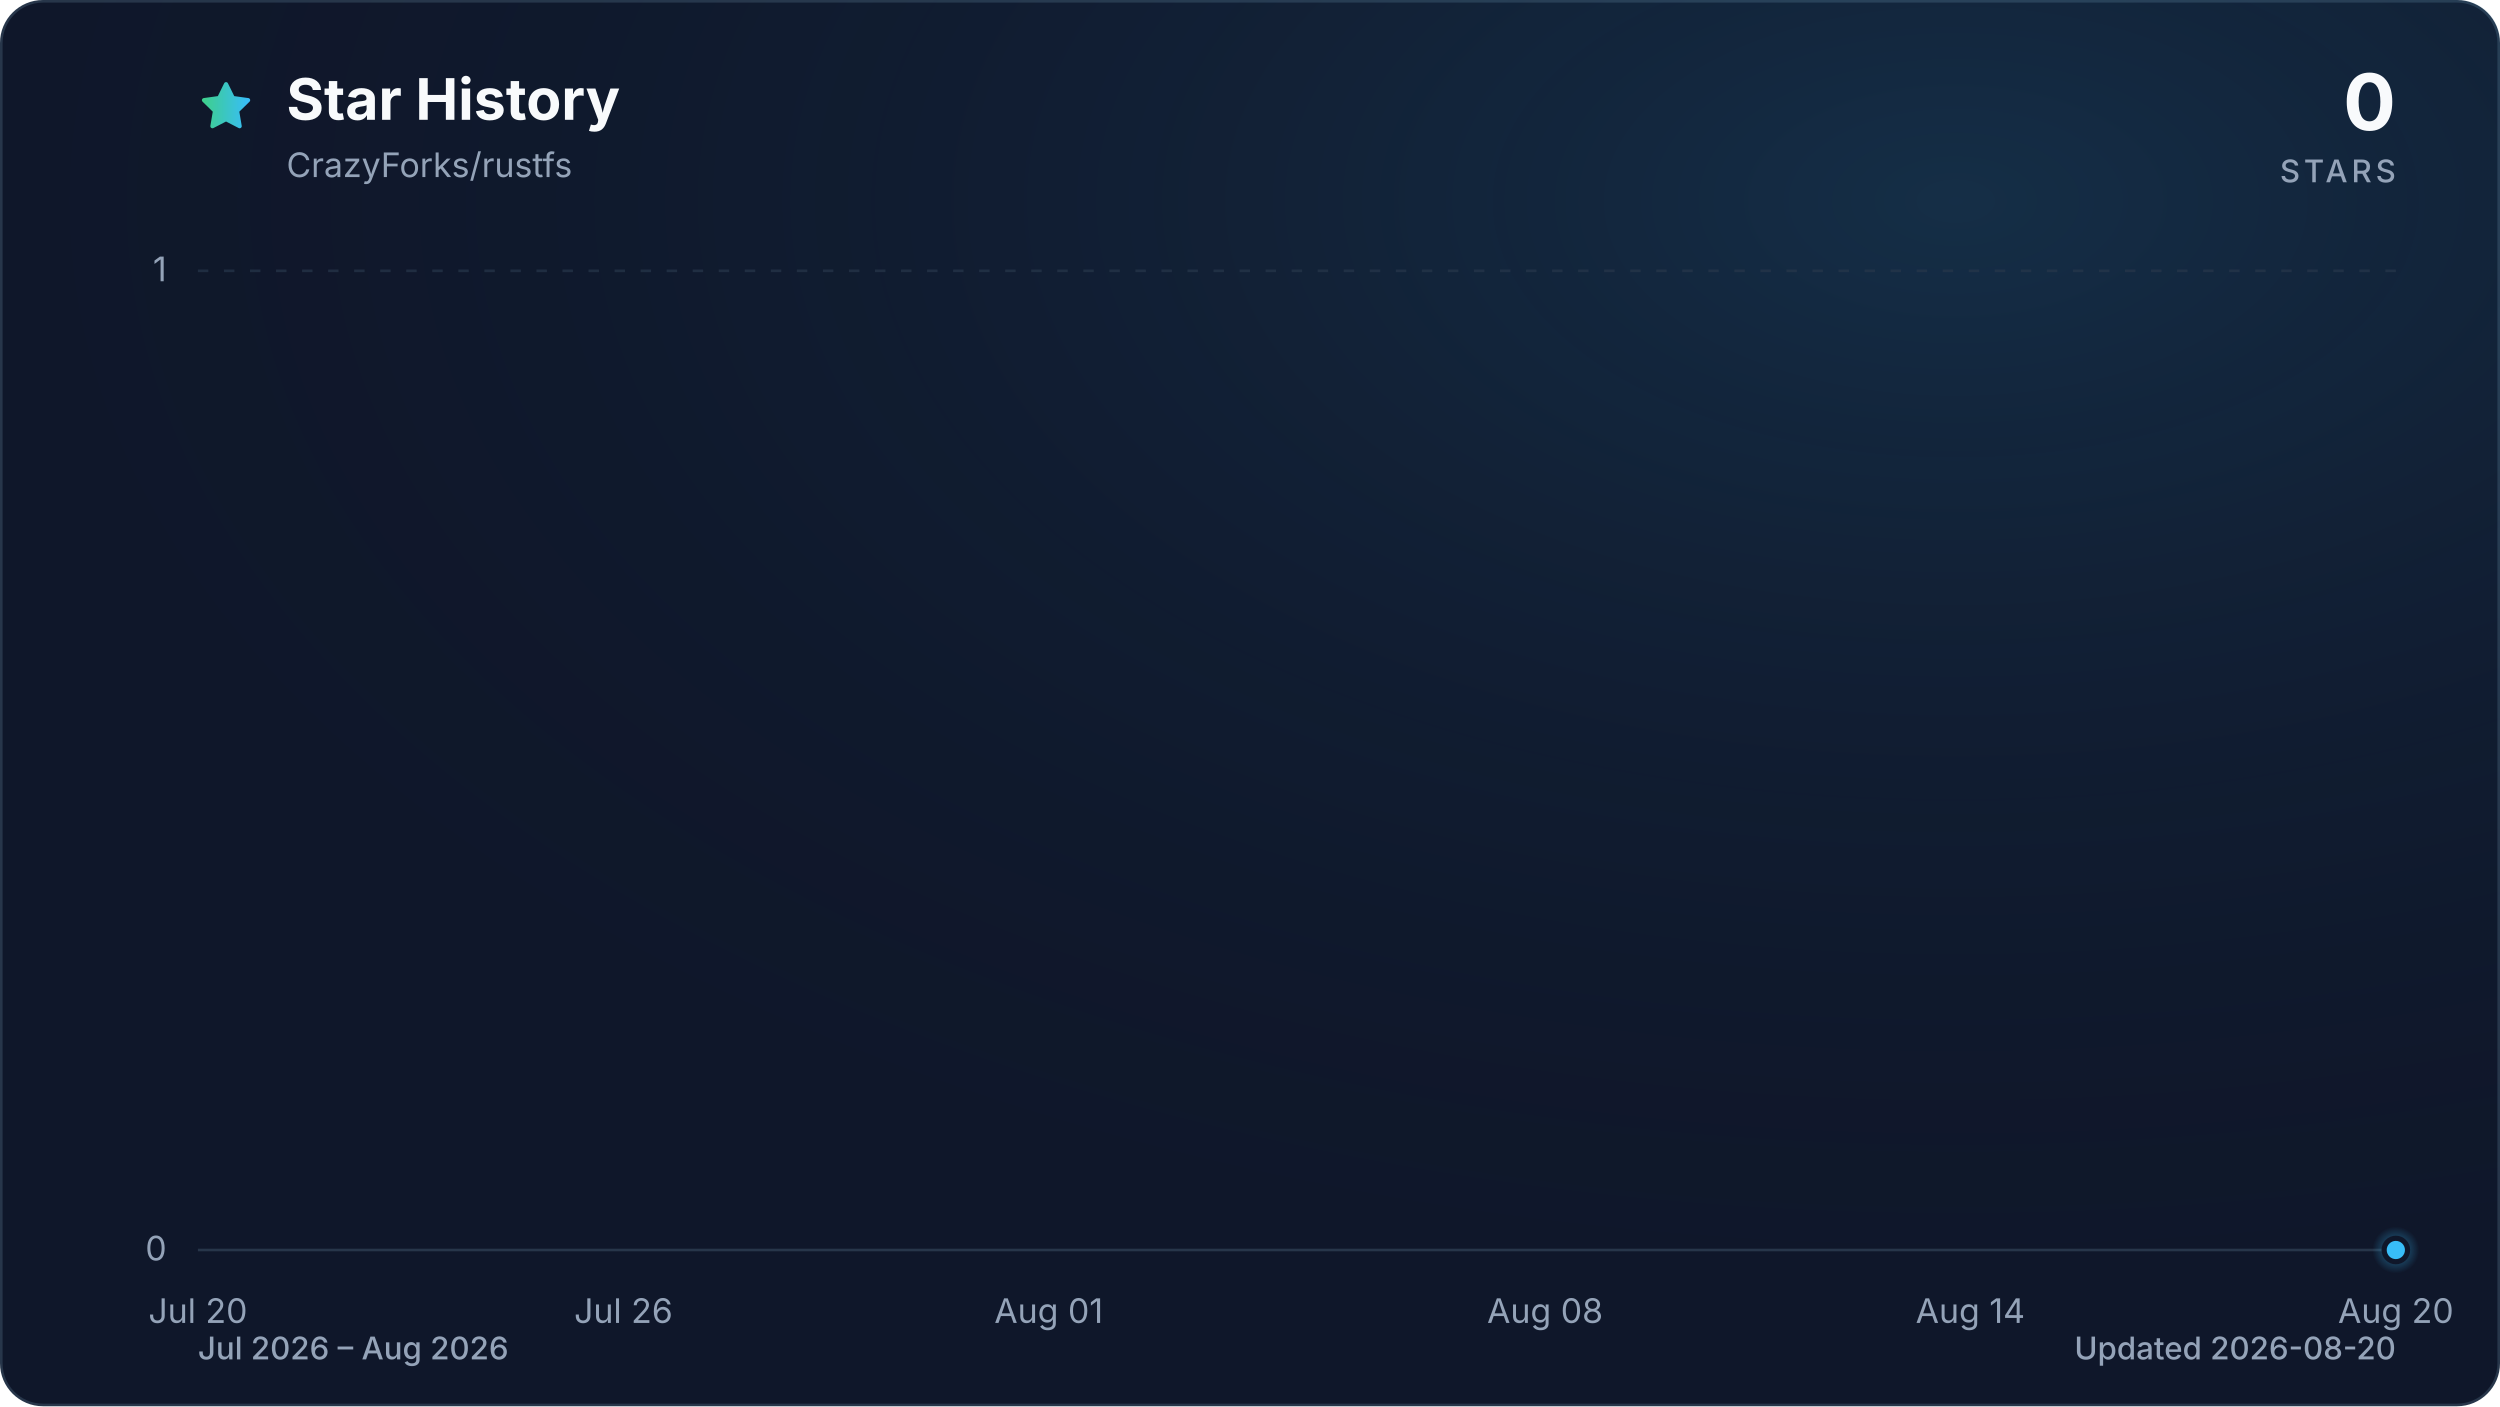
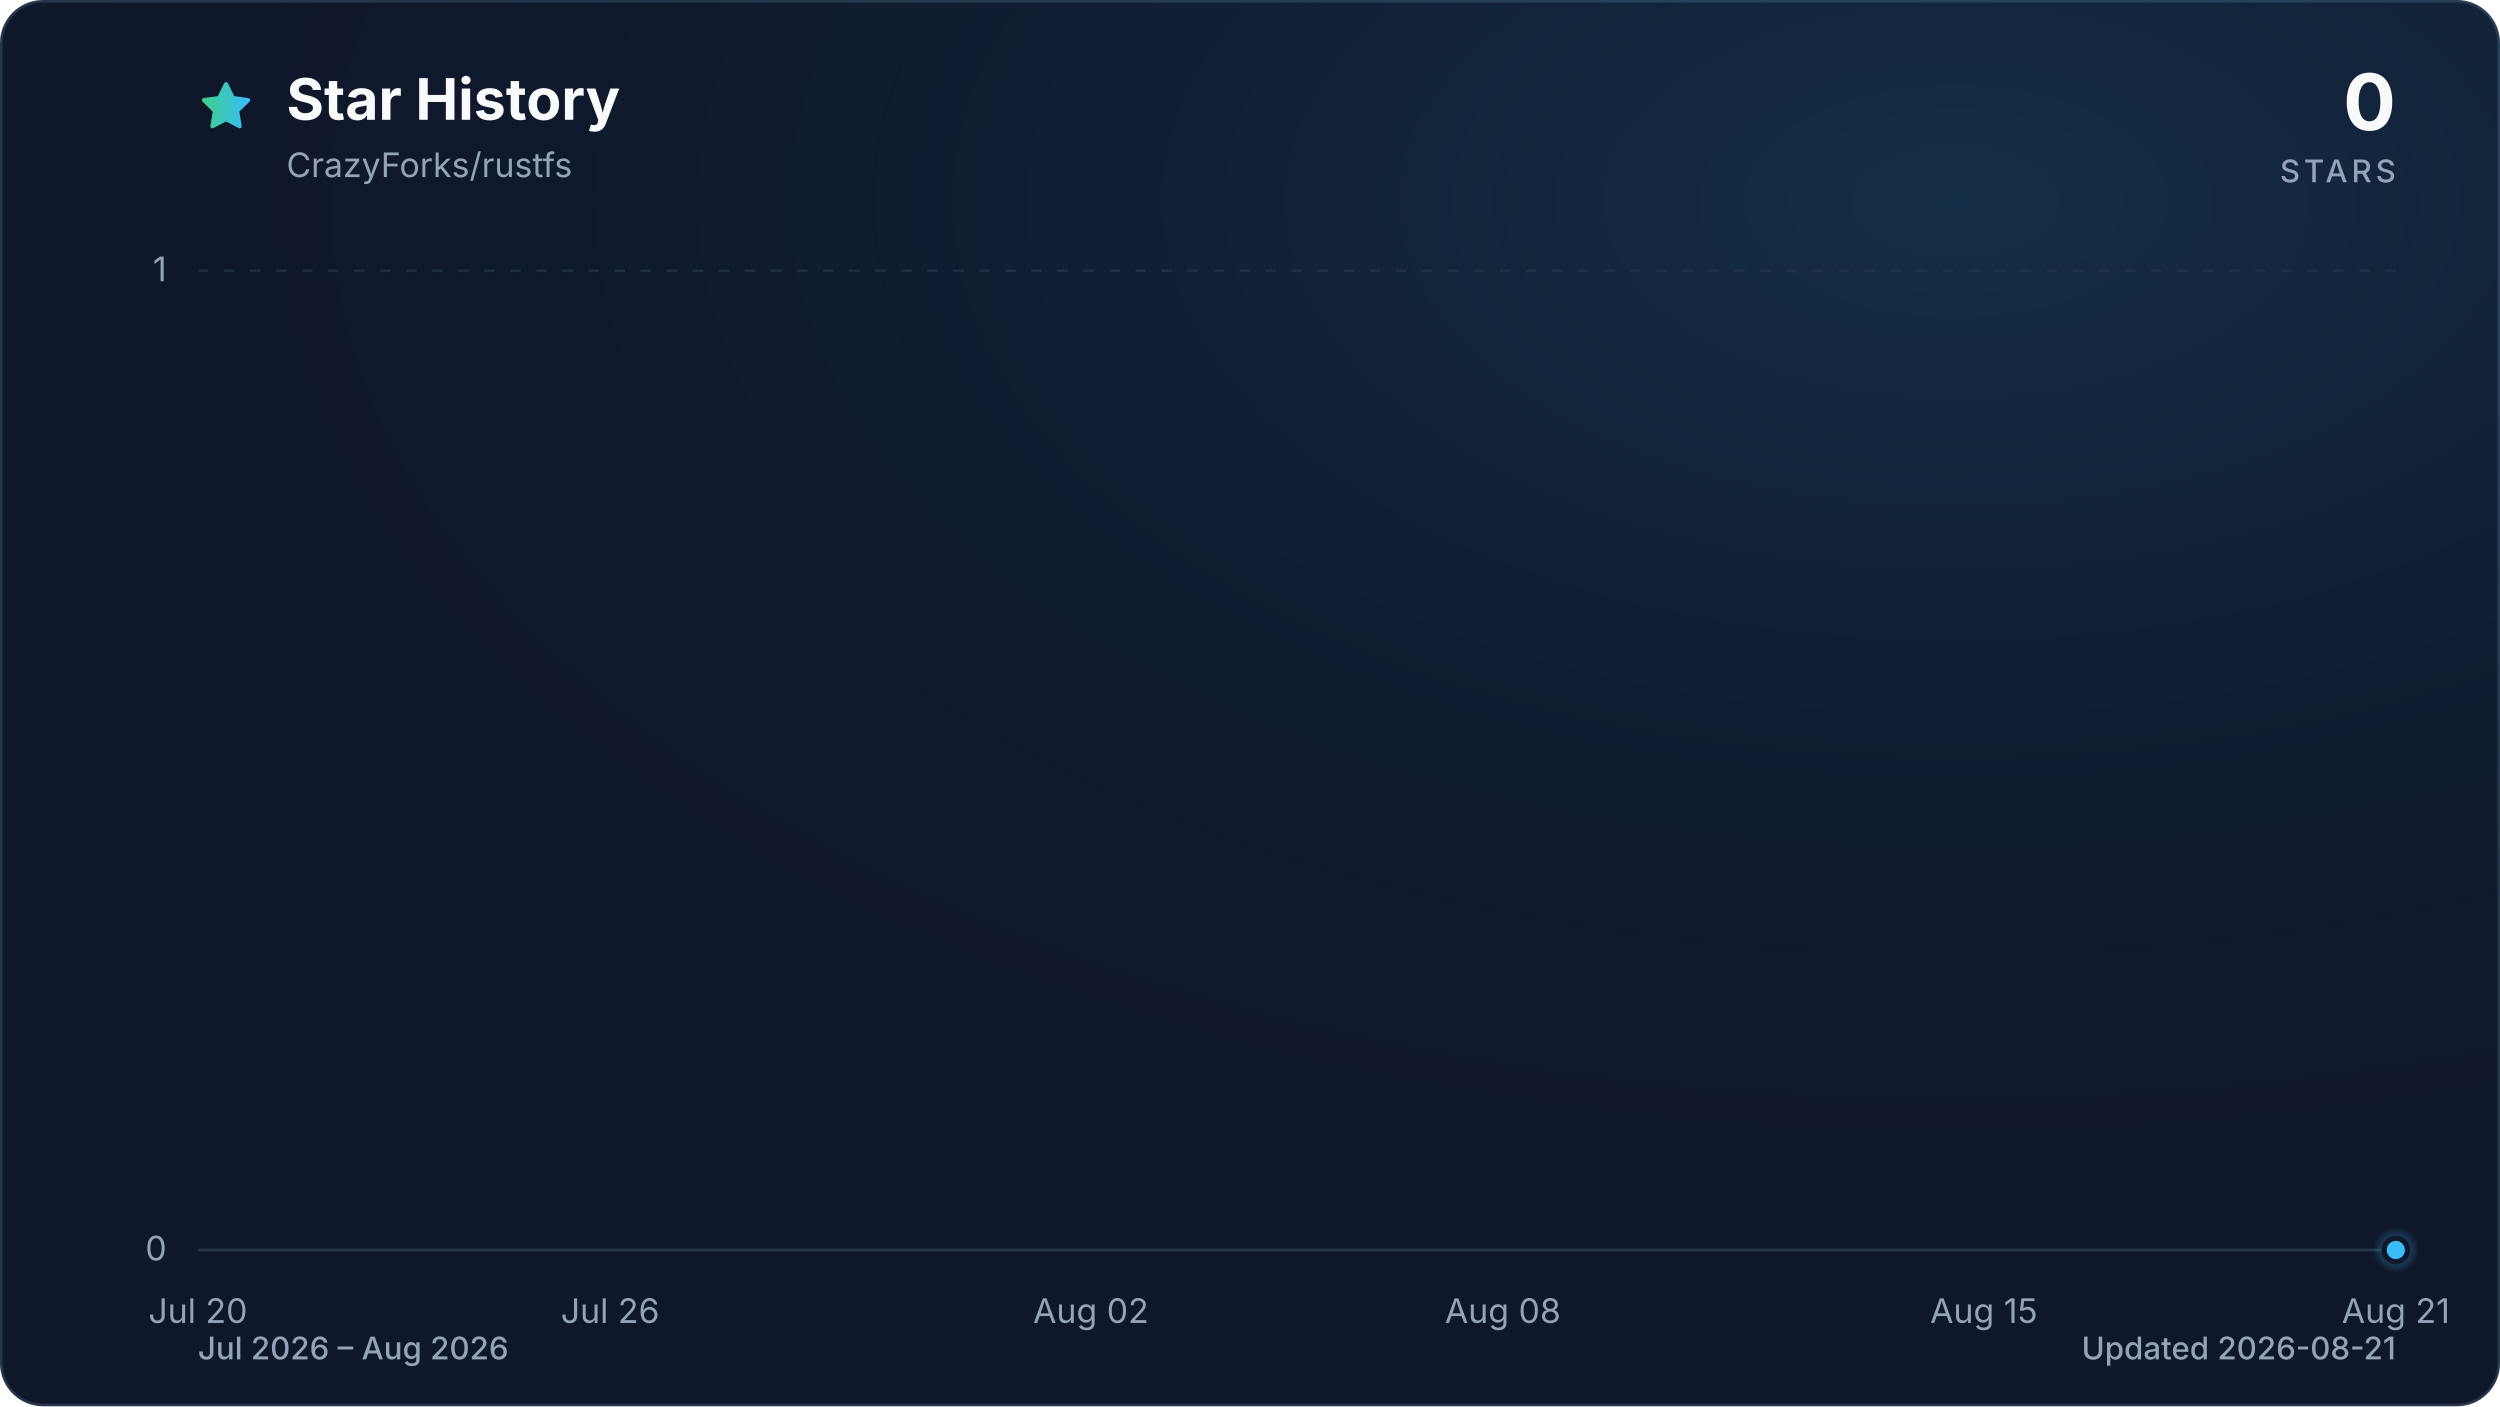
<svg xmlns="http://www.w3.org/2000/svg" viewBox="0 0 960 540" role="img" aria-labelledby="title description" data-style="gradient" data-variant="glow" data-animated="true">
  <defs>
    <linearGradient id="trend" x1="0" y1="0" x2="1" y2="0">
      <stop offset="0%" stop-color="#3ecf8e" />
      <stop offset="100%" stop-color="#38bdf8" />
    </linearGradient>
    <linearGradient id="area" x1="0" y1="0" x2="0" y2="1">
      <stop offset="0%" stop-color="#3ecf8e" stop-opacity="0.30" />
      <stop offset="55%" stop-color="#38bdf8" stop-opacity="0.10" />
      <stop offset="100%" stop-color="#38bdf8" stop-opacity="0.01" />
    </linearGradient>
    <radialGradient id="marker-halo" cx="50%" cy="50%" r="50%">
      <stop offset="0%" stop-color="#38bdf8" stop-opacity="0.55" />
      <stop offset="100%" stop-color="#38bdf8" stop-opacity="0" />
    </radialGradient>
    <radialGradient id="surface-glow" cx="78%" cy="14%" r="80%">
      <stop offset="0%" stop-color="#38bdf8" stop-opacity="0.14" />
      <stop offset="100%" stop-color="#0f172a" stop-opacity="0" />
    </radialGradient>
    <filter id="trend-glow" x="-20%" y="-20%" width="140%" height="140%">
      <feGaussianBlur stdDeviation="7" />
    </filter>
  </defs>
  <style>
.trend-enter{transform-box:fill-box;transform-origin:center;animation:trend-enter 520ms cubic-bezier(0.16,1,0.3,1)}
.marker-enter{transform-box:fill-box;transform-origin:center;animation:marker-enter 320ms cubic-bezier(0.16,1,0.3,1) 200ms both}
.marker-pulse{transform-box:fill-box;transform-origin:center;animation:marker-pulse 2.6s ease-out infinite}
@keyframes trend-enter{from{opacity:.35;transform:translateY(10px)}to{opacity:1;transform:translateY(0)}}
@keyframes marker-enter{from{opacity:0;transform:scale(.4)}to{opacity:1;transform:scale(1)}}
@keyframes marker-pulse{0%{opacity:.5;transform:scale(.7)}70%,100%{opacity:0;transform:scale(2.1)}}
@media (prefers-reduced-motion:reduce){.trend-enter,.marker-enter,.marker-pulse{animation:none!important}}
@media (prefers-reduced-motion:reduce){.marker-pulse{opacity:0}}
</style>
  <rect x="0.5" y="0.5" width="959" height="539" fill="#0f172a" stroke="#27364a" stroke-width="1" rx="16" />
  <rect width="960" height="540" fill="url(#surface-glow)" rx="16" />
  <path d="M12 2.6l2.9 5.9 6.5.9-4.7 4.6 1.1 6.5-5.8-3-5.8 3 1.1-6.5-4.7-4.6 6.5-.9L12 2.6Z" transform="translate(76 30) scale(.9)" fill="url(#trend)" stroke="url(#trend)" stroke-width="1.8" stroke-linejoin="round" aria-hidden="true" />
  <text x="110" y="46" fill="#f8fafc" font-family="ui-sans-serif, system-ui, -apple-system, BlinkMacSystemFont, 'Segoe UI', sans-serif" font-size="22" font-weight="700">Star History</text>
  <text x="110" y="68" fill="#94a3b8" font-family="ui-sans-serif, system-ui, -apple-system, BlinkMacSystemFont, 'Segoe UI', sans-serif" font-size="13">CrazyForks/rustfs</text>
  <text x="920" y="50" fill="#f8fafc" font-family="ui-sans-serif, system-ui, -apple-system, BlinkMacSystemFont, 'Segoe UI', sans-serif" font-size="30" font-weight="700" text-anchor="end">0</text>
  <text x="920" y="70" fill="#94a3b8" font-family="ui-sans-serif, system-ui, -apple-system, BlinkMacSystemFont, 'Segoe UI', sans-serif" font-size="12" font-weight="500" letter-spacing="1.5" text-anchor="end">STARS</text>
  <line x1="76" y1="480.0" x2="920" y2="480.0" stroke="#27364a" stroke-width="1" stroke-dasharray="0" opacity="1" />
  <text x="64" y="484.0" fill="#94a3b8" font-family="ui-sans-serif, system-ui, -apple-system, BlinkMacSystemFont, 'Segoe UI', sans-serif" font-size="13" text-anchor="end">0</text>
  <line x1="76" y1="104.0" x2="920" y2="104.0" stroke="#27364a" stroke-width="1" stroke-dasharray="4 6" opacity="0.7" />
  <text x="64" y="108.0" fill="#94a3b8" font-family="ui-sans-serif, system-ui, -apple-system, BlinkMacSystemFont, 'Segoe UI', sans-serif" font-size="13" text-anchor="end">1</text>
  <text x="76.0" y="508" fill="#94a3b8" font-family="ui-sans-serif, system-ui, -apple-system, BlinkMacSystemFont, 'Segoe UI', sans-serif" font-size="13" text-anchor="middle">Jul 20</text>
-   <text x="239.4" y="508" fill="#94a3b8" font-family="ui-sans-serif, system-ui, -apple-system, BlinkMacSystemFont, 'Segoe UI', sans-serif" font-size="13" text-anchor="middle">Jul 26</text>
-   <text x="402.7" y="508" fill="#94a3b8" font-family="ui-sans-serif, system-ui, -apple-system, BlinkMacSystemFont, 'Segoe UI', sans-serif" font-size="13" text-anchor="middle">Aug 01</text>
-   <text x="593.3" y="508" fill="#94a3b8" font-family="ui-sans-serif, system-ui, -apple-system, BlinkMacSystemFont, 'Segoe UI', sans-serif" font-size="13" text-anchor="middle">Aug 08</text>
-   <text x="756.6" y="508" fill="#94a3b8" font-family="ui-sans-serif, system-ui, -apple-system, BlinkMacSystemFont, 'Segoe UI', sans-serif" font-size="13" text-anchor="middle">Aug 14</text>
-   <text x="920.0" y="508" fill="#94a3b8" font-family="ui-sans-serif, system-ui, -apple-system, BlinkMacSystemFont, 'Segoe UI', sans-serif" font-size="13" text-anchor="middle">Aug 20</text>
+   <text x="234.3" y="508" fill="#94a3b8" font-family="ui-sans-serif, system-ui, -apple-system, BlinkMacSystemFont, 'Segoe UI', sans-serif" font-size="13" text-anchor="middle">Jul 26</text>
+   <text x="418.9" y="508" fill="#94a3b8" font-family="ui-sans-serif, system-ui, -apple-system, BlinkMacSystemFont, 'Segoe UI', sans-serif" font-size="13" text-anchor="middle">Aug 02</text>
+   <text x="577.1" y="508" fill="#94a3b8" font-family="ui-sans-serif, system-ui, -apple-system, BlinkMacSystemFont, 'Segoe UI', sans-serif" font-size="13" text-anchor="middle">Aug 08</text>
+   <text x="761.8" y="508" fill="#94a3b8" font-family="ui-sans-serif, system-ui, -apple-system, BlinkMacSystemFont, 'Segoe UI', sans-serif" font-size="13" text-anchor="middle">Aug 15</text>
+   <text x="920.0" y="508" fill="#94a3b8" font-family="ui-sans-serif, system-ui, -apple-system, BlinkMacSystemFont, 'Segoe UI', sans-serif" font-size="13" text-anchor="middle">Aug 21</text>
  <g class="trend-enter">
-     <path d="M 76.0 480.0 C 130.5 480.0, 184.9 480.0, 239.4 480.0 C 248.4 480.0, 257.5 480.0, 266.6 480.0 C 321.0 480.0, 375.5 480.0, 429.9 480.0 C 457.2 480.0, 484.4 480.0, 511.6 480.0 C 547.9 480.0, 584.2 480.0, 620.5 480.0 C 629.6 480.0, 638.7 480.0, 647.7 480.0 C 684.0 480.0, 720.3 480.0, 756.6 480.0 C 765.7 480.0, 774.8 480.0, 783.9 480.0 C 792.9 480.0, 802.0 480.0, 811.1 480.0 C 820.2 480.0, 829.2 480.0, 838.3 480.0 C 847.4 480.0, 856.5 480.0, 865.5 480.0 C 874.6 480.0, 883.7 480.0, 892.8 480.0 C 901.8 480.0, 910.9 480.0, 920.0 480.0 L 920.0 480.0 L 76.0 480.0 Z" fill="url(#area)" />
-     <path d="M 76.0 480.0 C 130.5 480.0, 184.9 480.0, 239.4 480.0 C 248.4 480.0, 257.5 480.0, 266.6 480.0 C 321.0 480.0, 375.5 480.0, 429.9 480.0 C 457.2 480.0, 484.4 480.0, 511.6 480.0 C 547.9 480.0, 584.2 480.0, 620.5 480.0 C 629.6 480.0, 638.7 480.0, 647.7 480.0 C 684.0 480.0, 720.3 480.0, 756.6 480.0 C 765.7 480.0, 774.8 480.0, 783.9 480.0 C 792.9 480.0, 802.0 480.0, 811.1 480.0 C 820.2 480.0, 829.2 480.0, 838.3 480.0 C 847.4 480.0, 856.5 480.0, 865.5 480.0 C 874.6 480.0, 883.7 480.0, 892.8 480.0 C 901.8 480.0, 910.9 480.0, 920.0 480.0" fill="none" stroke="url(#trend)" stroke-width="12" stroke-linecap="round" stroke-linejoin="round" opacity="0.16" filter="url(#trend-glow)" />
-     <path d="M 76.0 480.0 C 130.5 480.0, 184.9 480.0, 239.4 480.0 C 248.4 480.0, 257.5 480.0, 266.6 480.0 C 321.0 480.0, 375.5 480.0, 429.9 480.0 C 457.2 480.0, 484.4 480.0, 511.6 480.0 C 547.9 480.0, 584.2 480.0, 620.5 480.0 C 629.6 480.0, 638.7 480.0, 647.7 480.0 C 684.0 480.0, 720.3 480.0, 756.6 480.0 C 765.7 480.0, 774.8 480.0, 783.9 480.0 C 792.9 480.0, 802.0 480.0, 811.1 480.0 C 820.2 480.0, 829.2 480.0, 838.3 480.0 C 847.4 480.0, 856.5 480.0, 865.5 480.0 C 874.6 480.0, 883.7 480.0, 892.8 480.0 C 901.8 480.0, 910.9 480.0, 920.0 480.0" fill="none" stroke="url(#trend)" stroke-width="3" stroke-linecap="round" stroke-linejoin="round" />
+     <path d="M 76.0 480.0 C 128.8 480.0, 181.5 480.0, 234.3 480.0 C 243.0 480.0, 251.8 480.0, 260.6 480.0 C 313.4 480.0, 366.1 480.0, 418.9 480.0 C 445.3 480.0, 471.6 480.0, 498.0 480.0 C 533.2 480.0, 568.3 480.0, 603.5 480.0 C 612.3 480.0, 621.1 480.0, 629.9 480.0 C 665.0 480.0, 700.2 480.0, 735.4 480.0 C 744.2 480.0, 753.0 480.0, 761.8 480.0 C 770.5 480.0, 779.3 480.0, 788.1 480.0 C 796.9 480.0, 805.7 480.0, 814.5 480.0 C 823.3 480.0, 832.1 480.0, 840.9 480.0 C 849.7 480.0, 858.5 480.0, 867.3 480.0 C 876.0 480.0, 884.8 480.0, 893.6 480.0 C 902.4 480.0, 911.2 480.0, 920.0 480.0 L 920.0 480.0 L 76.0 480.0 Z" fill="url(#area)" />
+     <path d="M 76.0 480.0 C 128.8 480.0, 181.5 480.0, 234.3 480.0 C 243.0 480.0, 251.8 480.0, 260.6 480.0 C 313.4 480.0, 366.1 480.0, 418.9 480.0 C 445.3 480.0, 471.6 480.0, 498.0 480.0 C 533.2 480.0, 568.3 480.0, 603.5 480.0 C 612.3 480.0, 621.1 480.0, 629.9 480.0 C 665.0 480.0, 700.2 480.0, 735.4 480.0 C 744.2 480.0, 753.0 480.0, 761.8 480.0 C 770.5 480.0, 779.3 480.0, 788.1 480.0 C 796.9 480.0, 805.7 480.0, 814.5 480.0 C 823.3 480.0, 832.1 480.0, 840.9 480.0 C 849.7 480.0, 858.5 480.0, 867.3 480.0 C 876.0 480.0, 884.8 480.0, 893.6 480.0 C 902.4 480.0, 911.2 480.0, 920.0 480.0" fill="none" stroke="url(#trend)" stroke-width="12" stroke-linecap="round" stroke-linejoin="round" opacity="0.16" filter="url(#trend-glow)" />
+     <path d="M 76.0 480.0 C 128.8 480.0, 181.5 480.0, 234.3 480.0 C 243.0 480.0, 251.8 480.0, 260.6 480.0 C 313.4 480.0, 366.1 480.0, 418.9 480.0 C 445.3 480.0, 471.6 480.0, 498.0 480.0 C 533.2 480.0, 568.3 480.0, 603.5 480.0 C 612.3 480.0, 621.1 480.0, 629.9 480.0 C 665.0 480.0, 700.2 480.0, 735.4 480.0 C 744.2 480.0, 753.0 480.0, 761.8 480.0 C 770.5 480.0, 779.3 480.0, 788.1 480.0 C 796.9 480.0, 805.7 480.0, 814.5 480.0 C 823.3 480.0, 832.1 480.0, 840.9 480.0 C 849.7 480.0, 858.5 480.0, 867.3 480.0 C 876.0 480.0, 884.8 480.0, 893.6 480.0 C 902.4 480.0, 911.2 480.0, 920.0 480.0" fill="none" stroke="url(#trend)" stroke-width="3" stroke-linecap="round" stroke-linejoin="round" />
  </g>
  <g class="marker-enter">
    <circle class="marker-pulse" cx="920.0" cy="480.0" r="9" fill="url(#marker-halo)" />
    <circle cx="920.0" cy="480.0" r="4.5" fill="#38bdf8" stroke="#0f172a" stroke-width="2" />
  </g>
  <text x="76" y="522" fill="#94a3b8" font-family="ui-sans-serif, system-ui, -apple-system, BlinkMacSystemFont, 'Segoe UI', sans-serif" font-size="12" font-weight="500">Jul 2026 – Aug 2026</text>
-   <text x="920" y="522" fill="#94a3b8" font-family="ui-sans-serif, system-ui, -apple-system, BlinkMacSystemFont, 'Segoe UI', sans-serif" font-size="12" font-weight="500" text-anchor="end">Updated 2026-08-20</text>
+   <text x="920" y="522" fill="#94a3b8" font-family="ui-sans-serif, system-ui, -apple-system, BlinkMacSystemFont, 'Segoe UI', sans-serif" font-size="12" font-weight="500" text-anchor="end">Updated 2026-08-21</text>
</svg>
